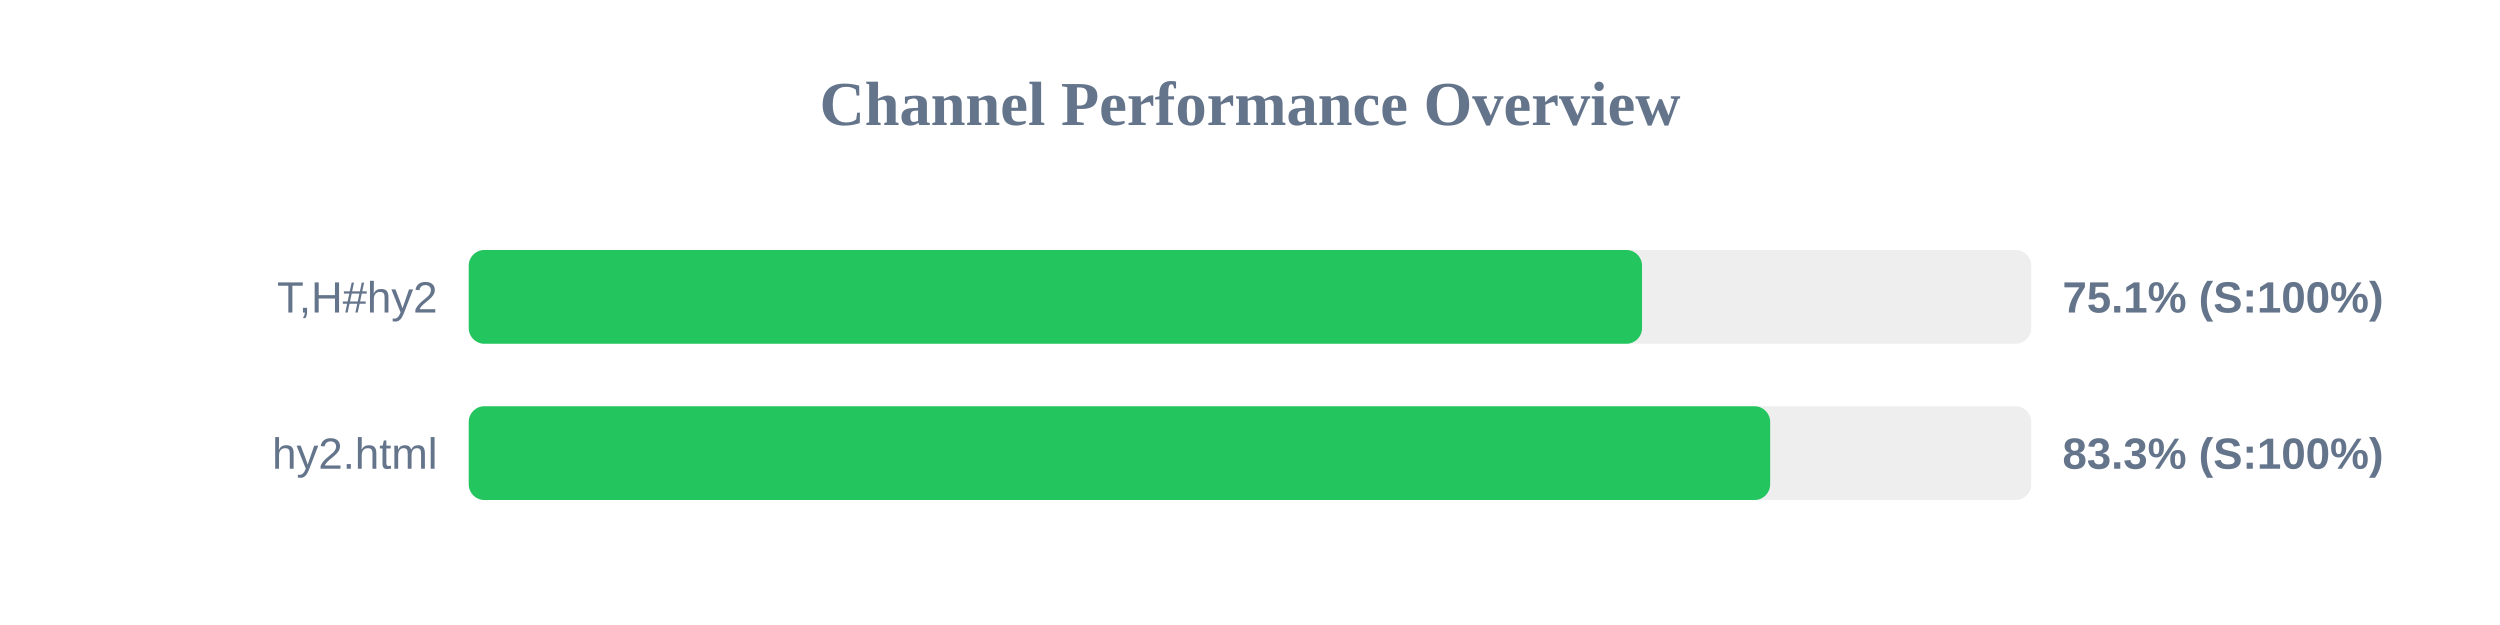
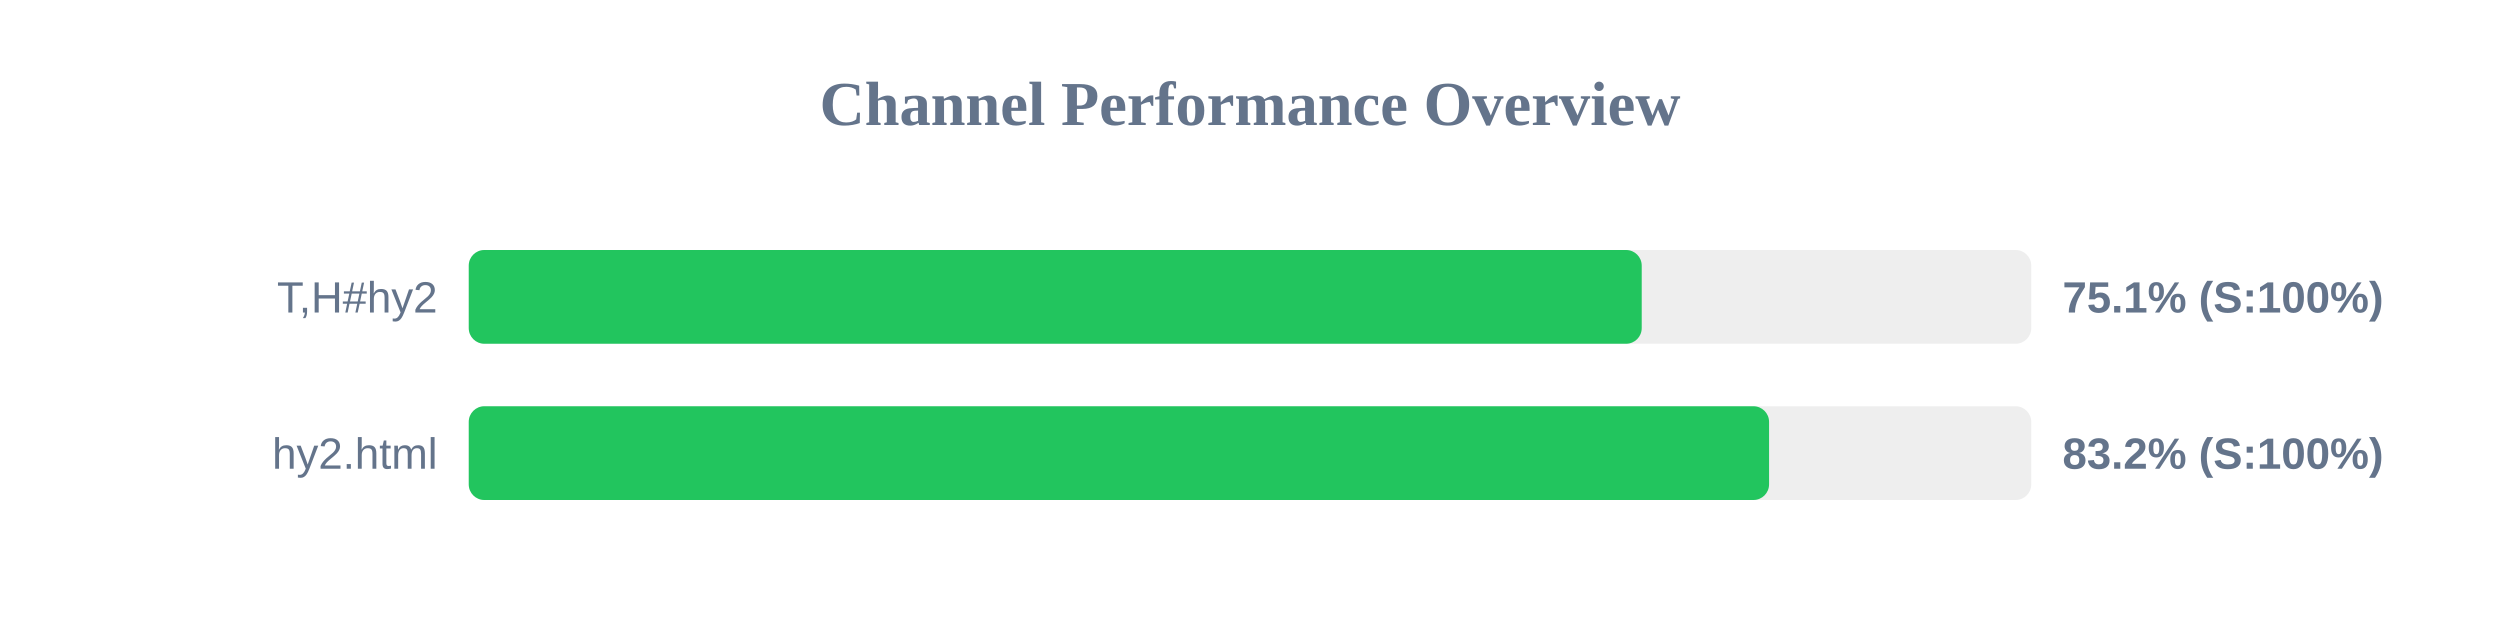
<svg xmlns="http://www.w3.org/2000/svg" width="800" height="200" version="1.1">
  <style>
        .row { font: 14px Arial; fill: #64748b; }
        .score { font: bold 14px Arial; fill: #64748b; }
    </style>
  <text x="400" y="40" text-anchor="middle" font-size="20px" font-weight="bold" fill="#64748b">Channel Performance Overview</text>
  <rect x="150" y="80" width="500" height="30" fill="#eee" rx="5" />
-   <rect x="150" y="80" width="375.45" height="30" fill="#22c55e" rx="5" />
+   <rect x="150" y="80" width="375.35" height="30" fill="#22c55e" rx="5" />
  <text x="140" y="100" text-anchor="end" class="row">T,H#hy2</text>
  <text x="660" y="100" text-anchor="start" class="score">75.1% (S:100%)</text>
  <rect x="150" y="130" width="500" height="30" fill="#eee" rx="5" />
-   <rect x="150" y="130" width="416.45" height="30" fill="#22c55e" rx="5" />
+   <rect x="150" y="130" width="416.1" height="30" fill="#22c55e" rx="5" />
  <text x="140" y="150" text-anchor="end" class="row">hy2.html</text>
-   <text x="660" y="150" text-anchor="start" class="score">83.3% (S:100%)</text>
+   <text x="660" y="150" text-anchor="start" class="score">83.2% (S:100%)</text>
</svg>
